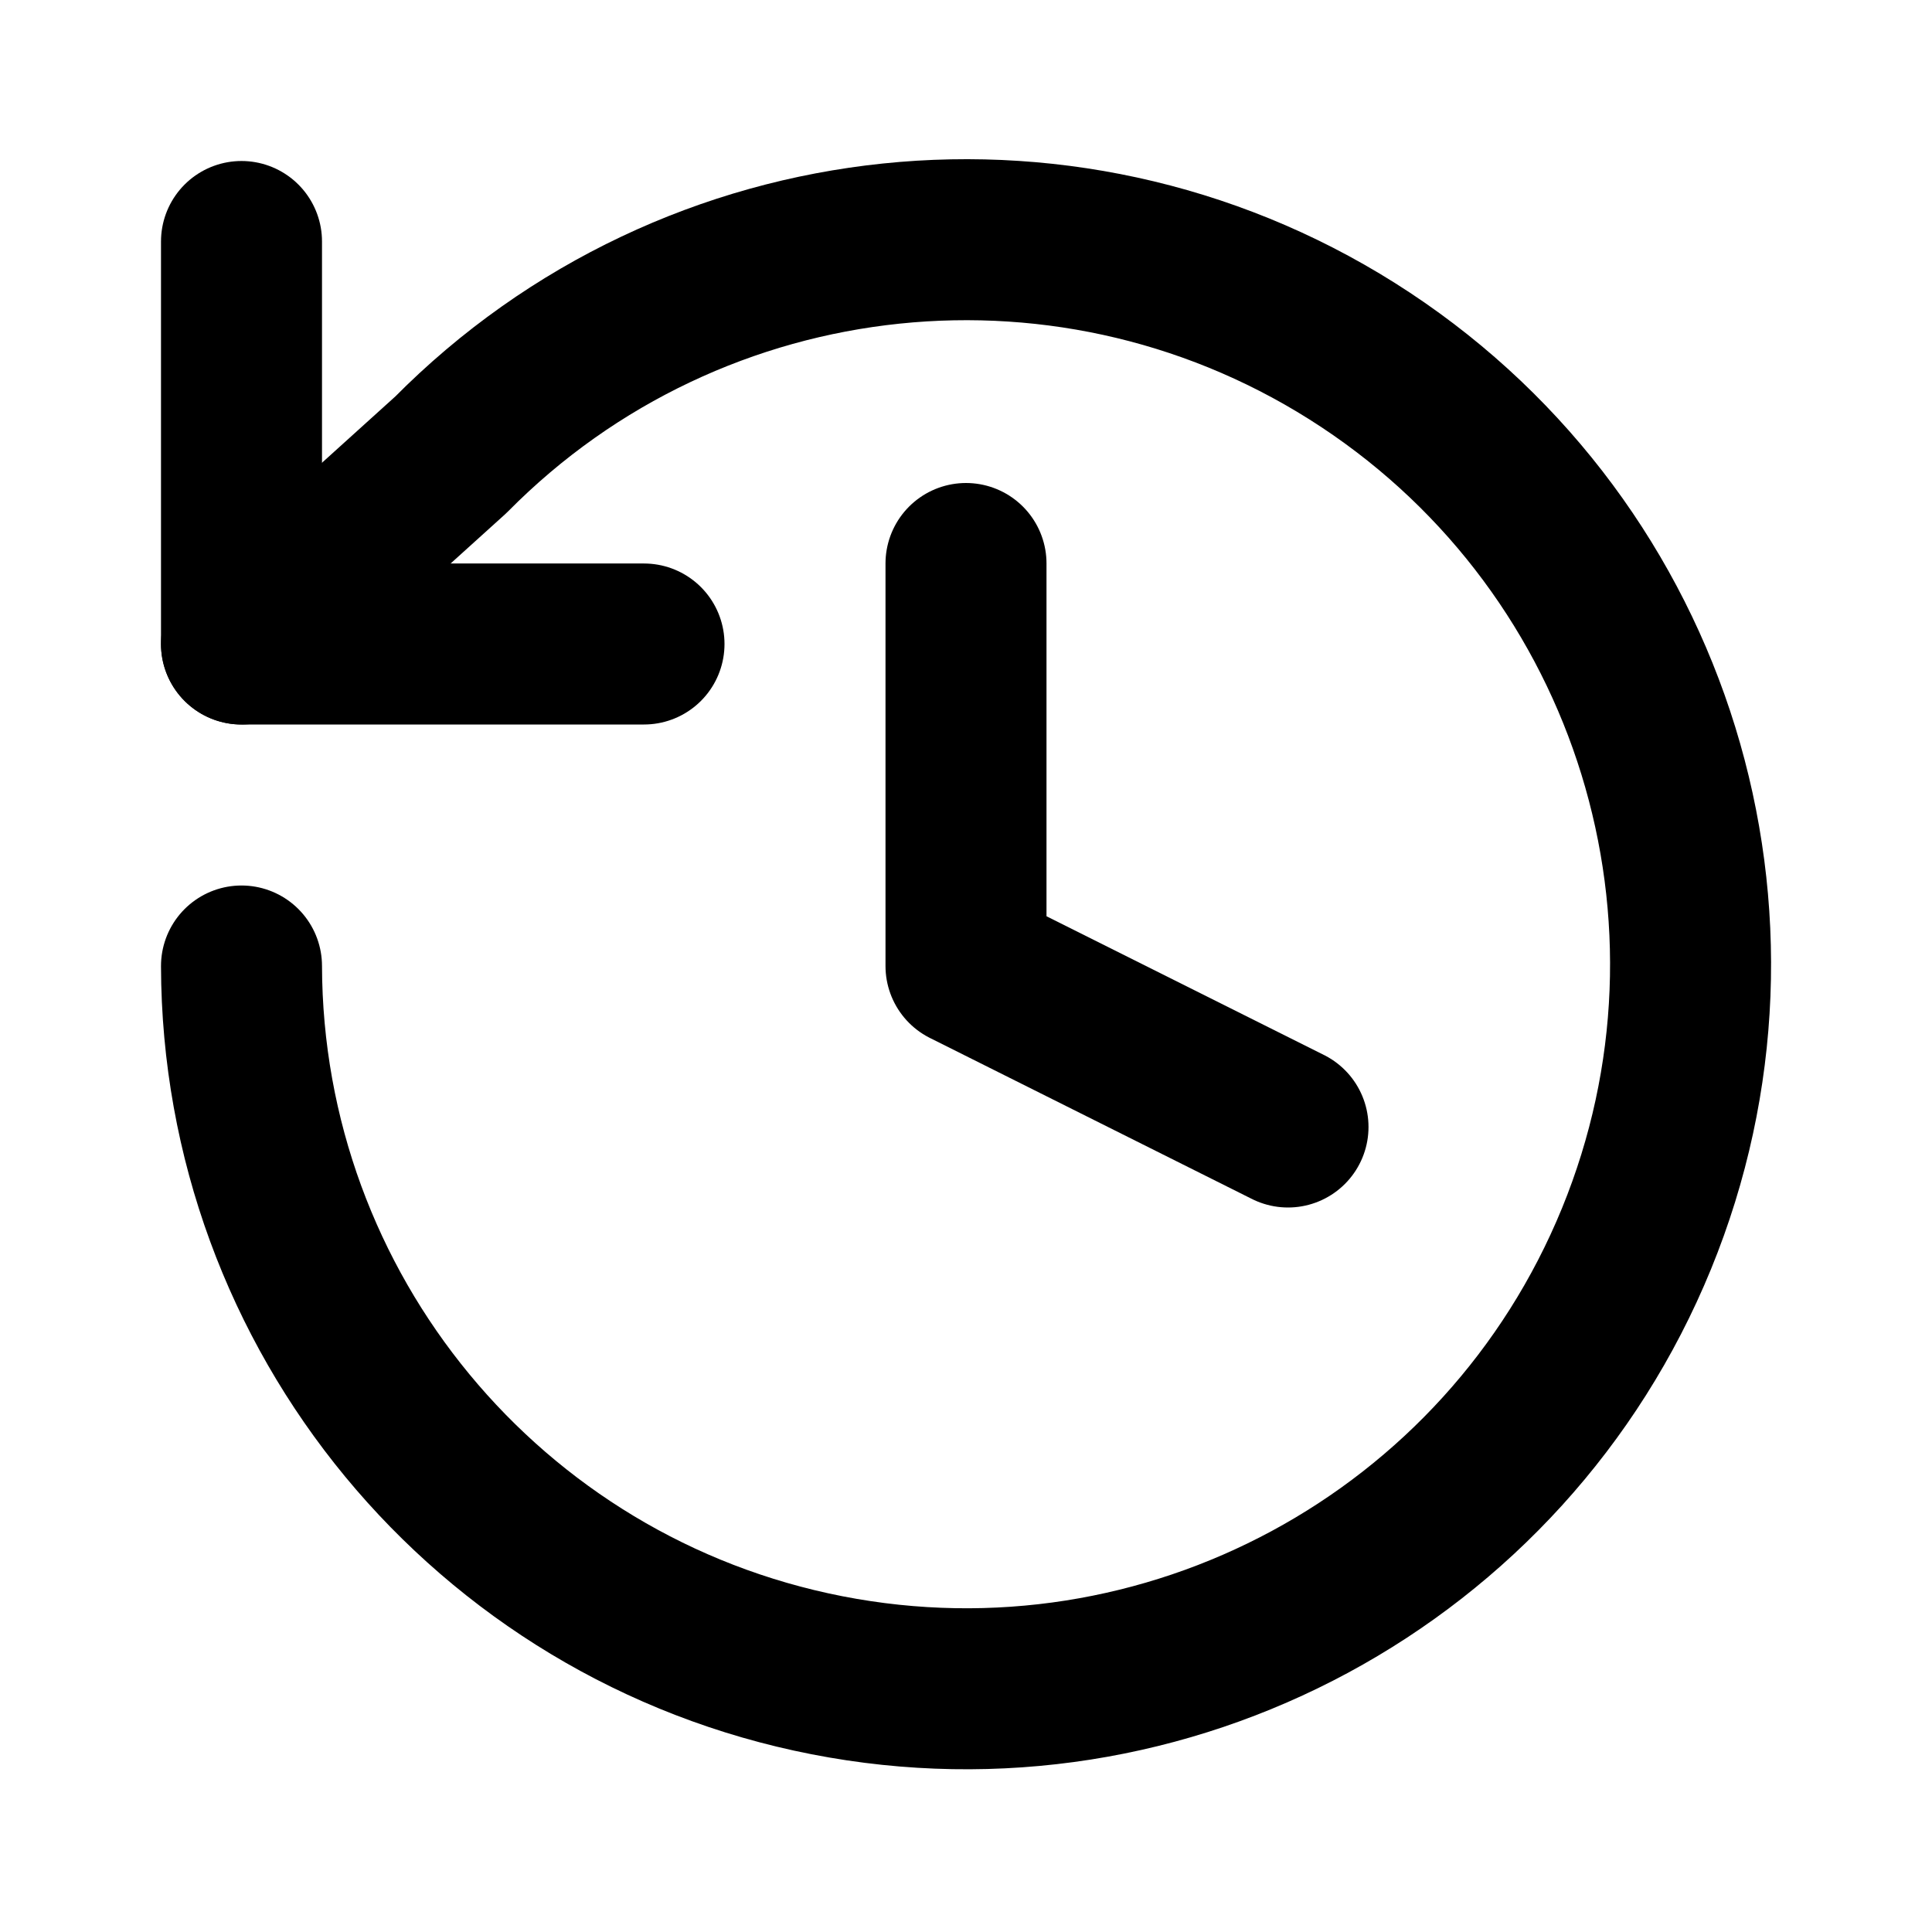
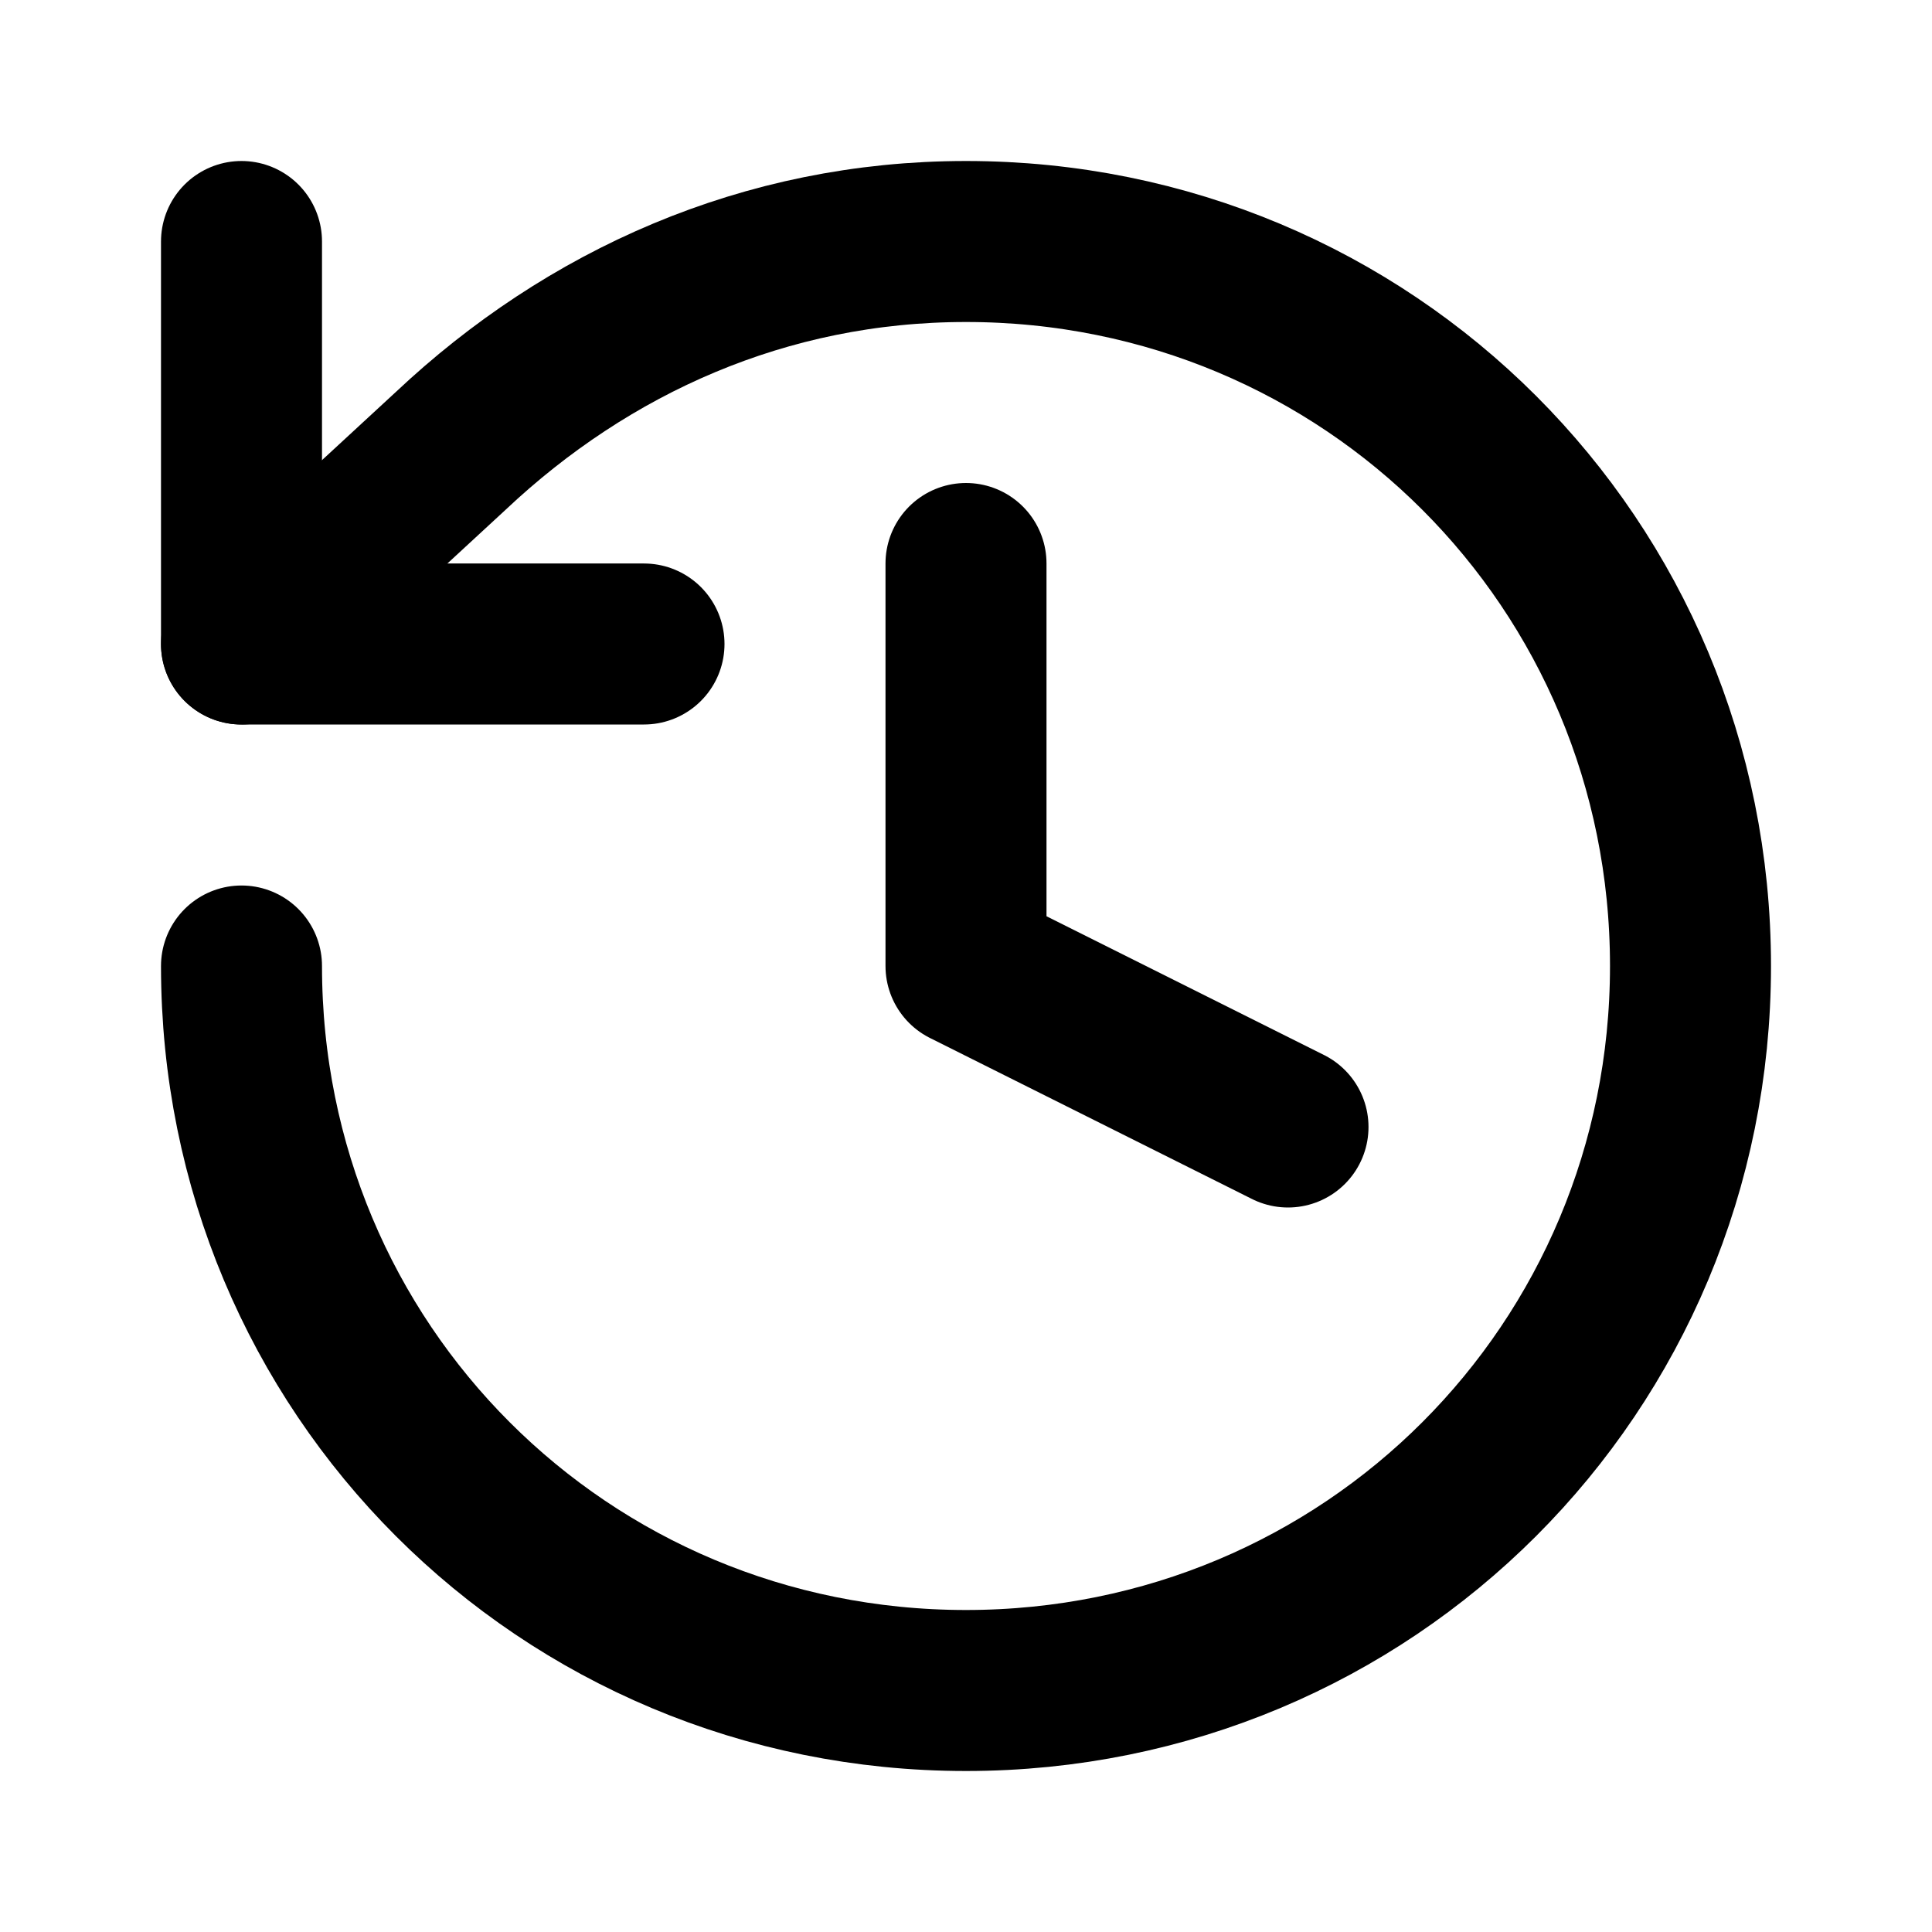
<svg xmlns="http://www.w3.org/2000/svg" width="24" height="24" viewBox="0 0 24 24" fill="none" stroke="currentColor" stroke-width="2" stroke-linecap="round" stroke-linejoin="round">
+   <path d="M3 12c0 5 4 9 9 9s9-4 9-9-4-9-9-9C9.5 3 7.3 4 5.6 5.6L3 8" />
  <path d="M3 3v5h5" />
-   <path d="M3 12a9 9 0 1 0 2.6-6.35L3 8" />
  <path d="M12 7v5l4 2" />
</svg>
